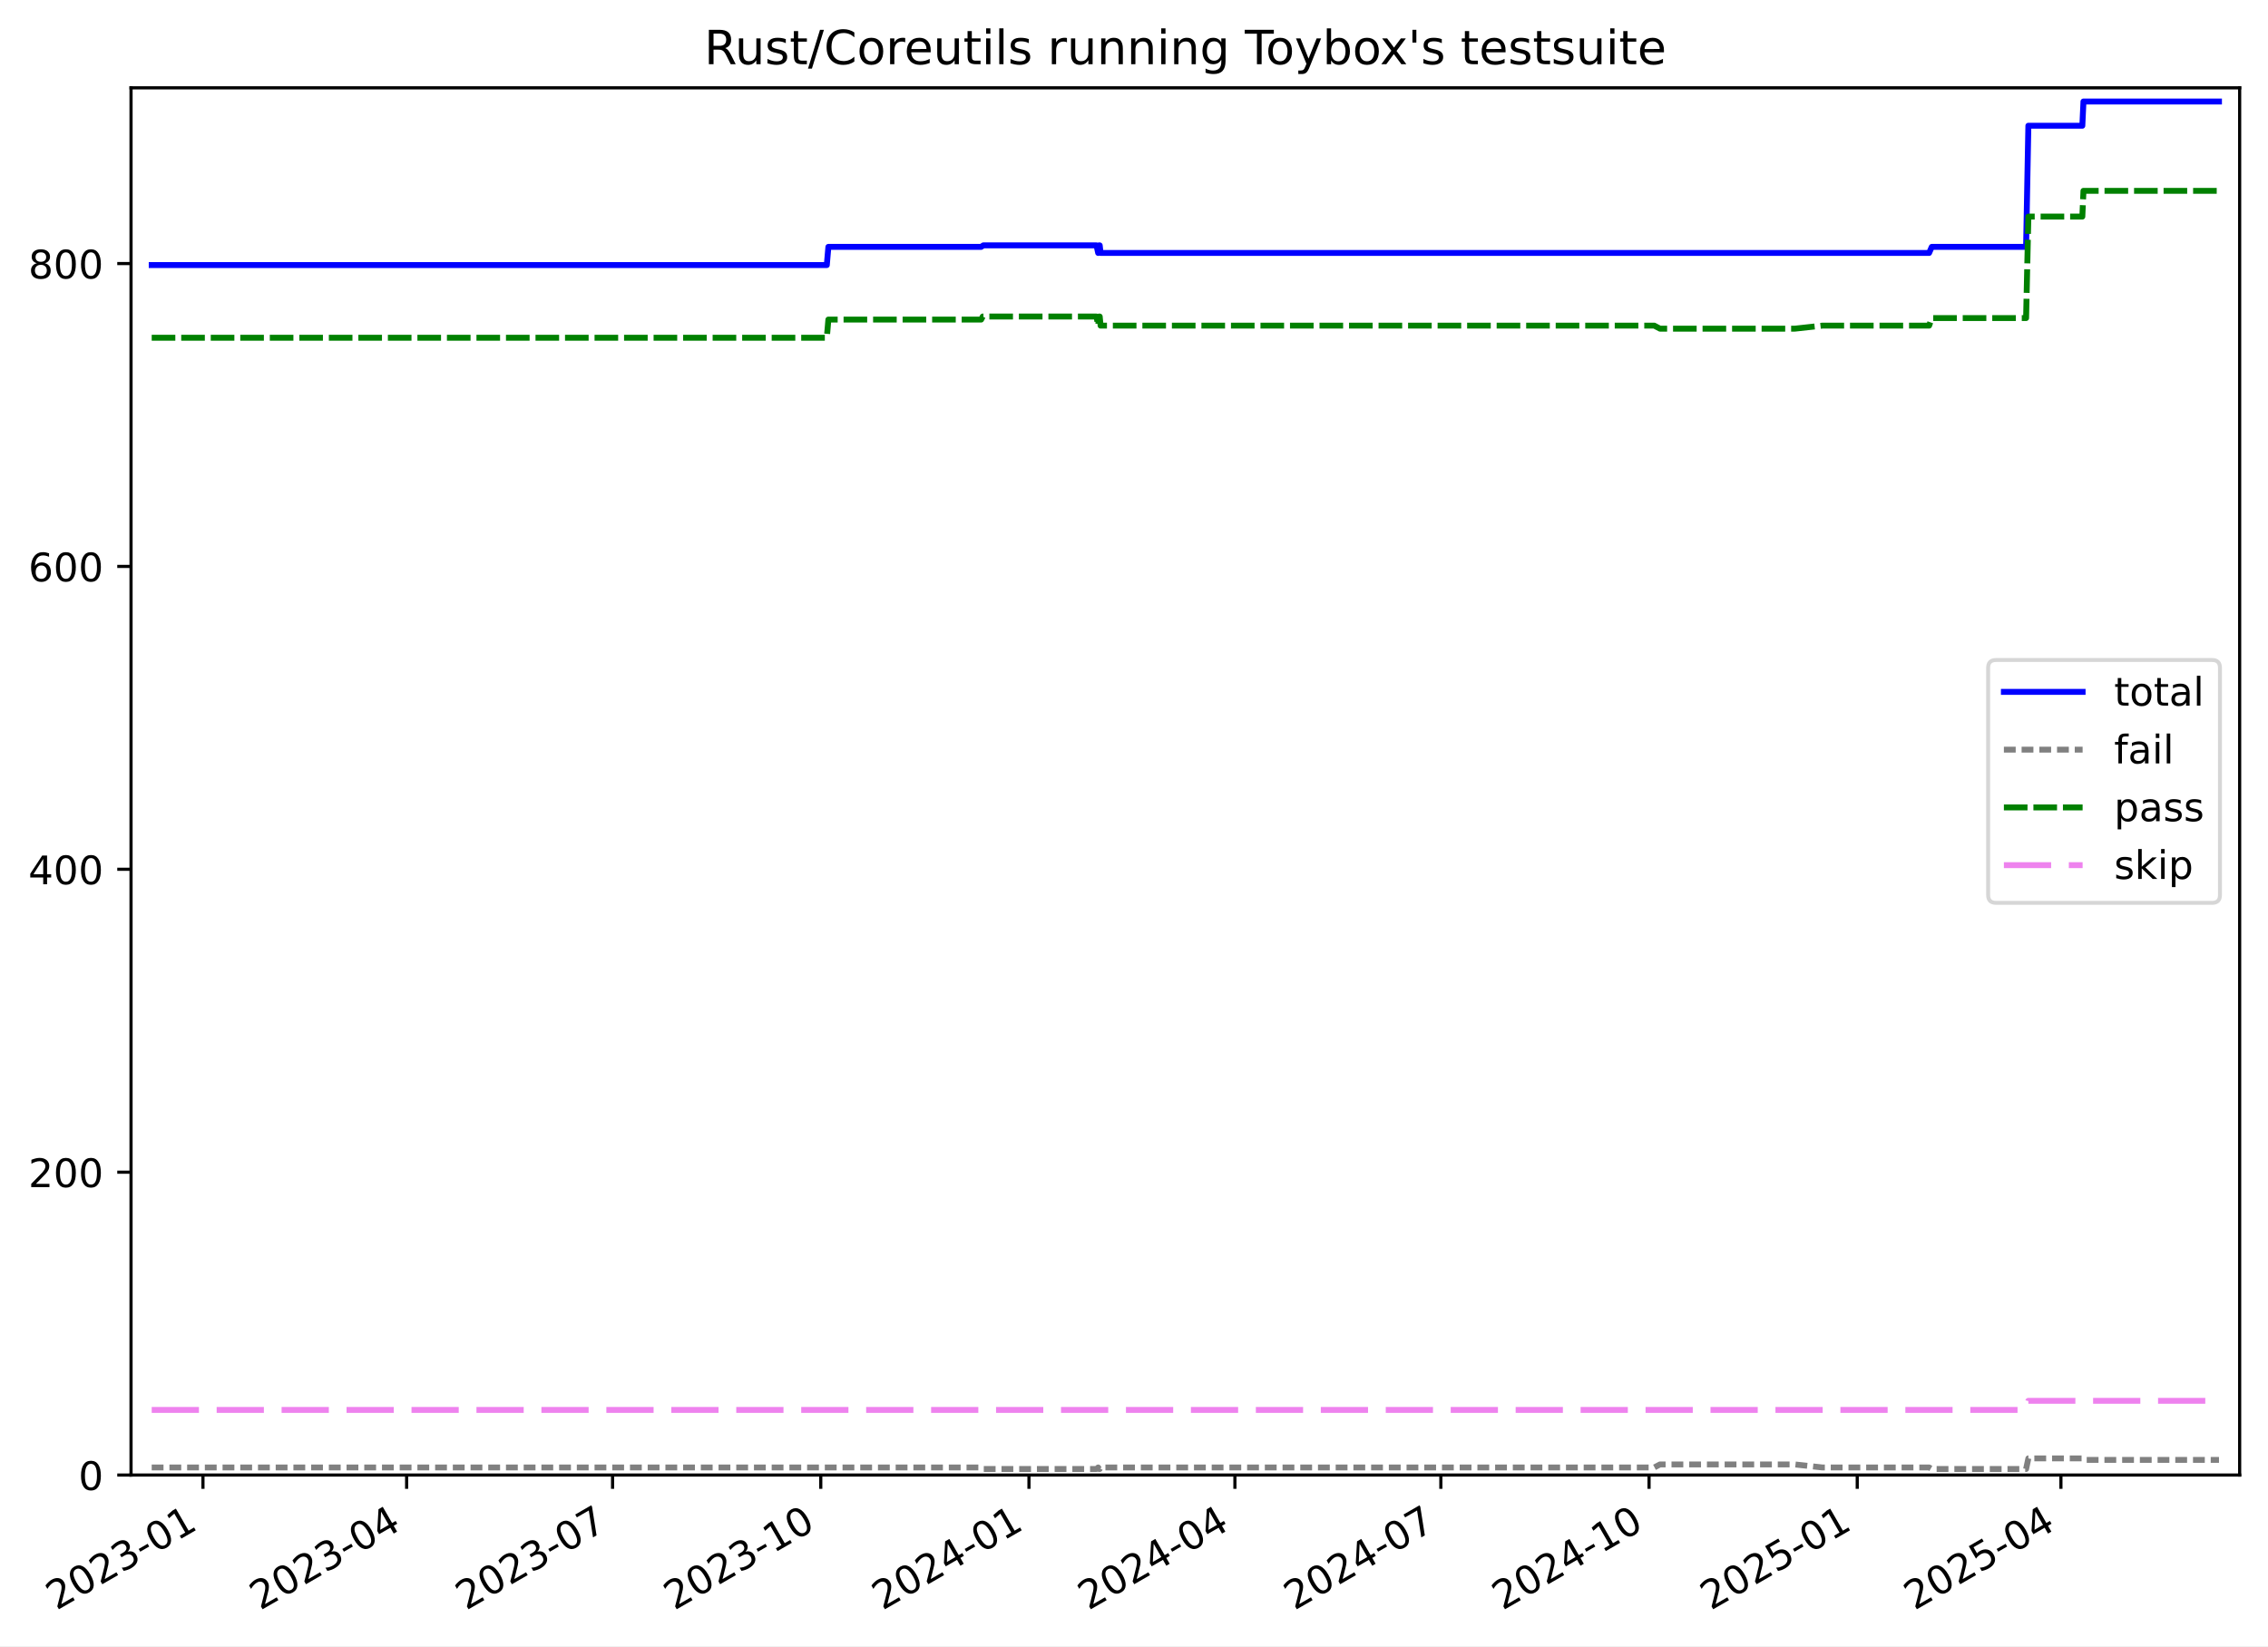
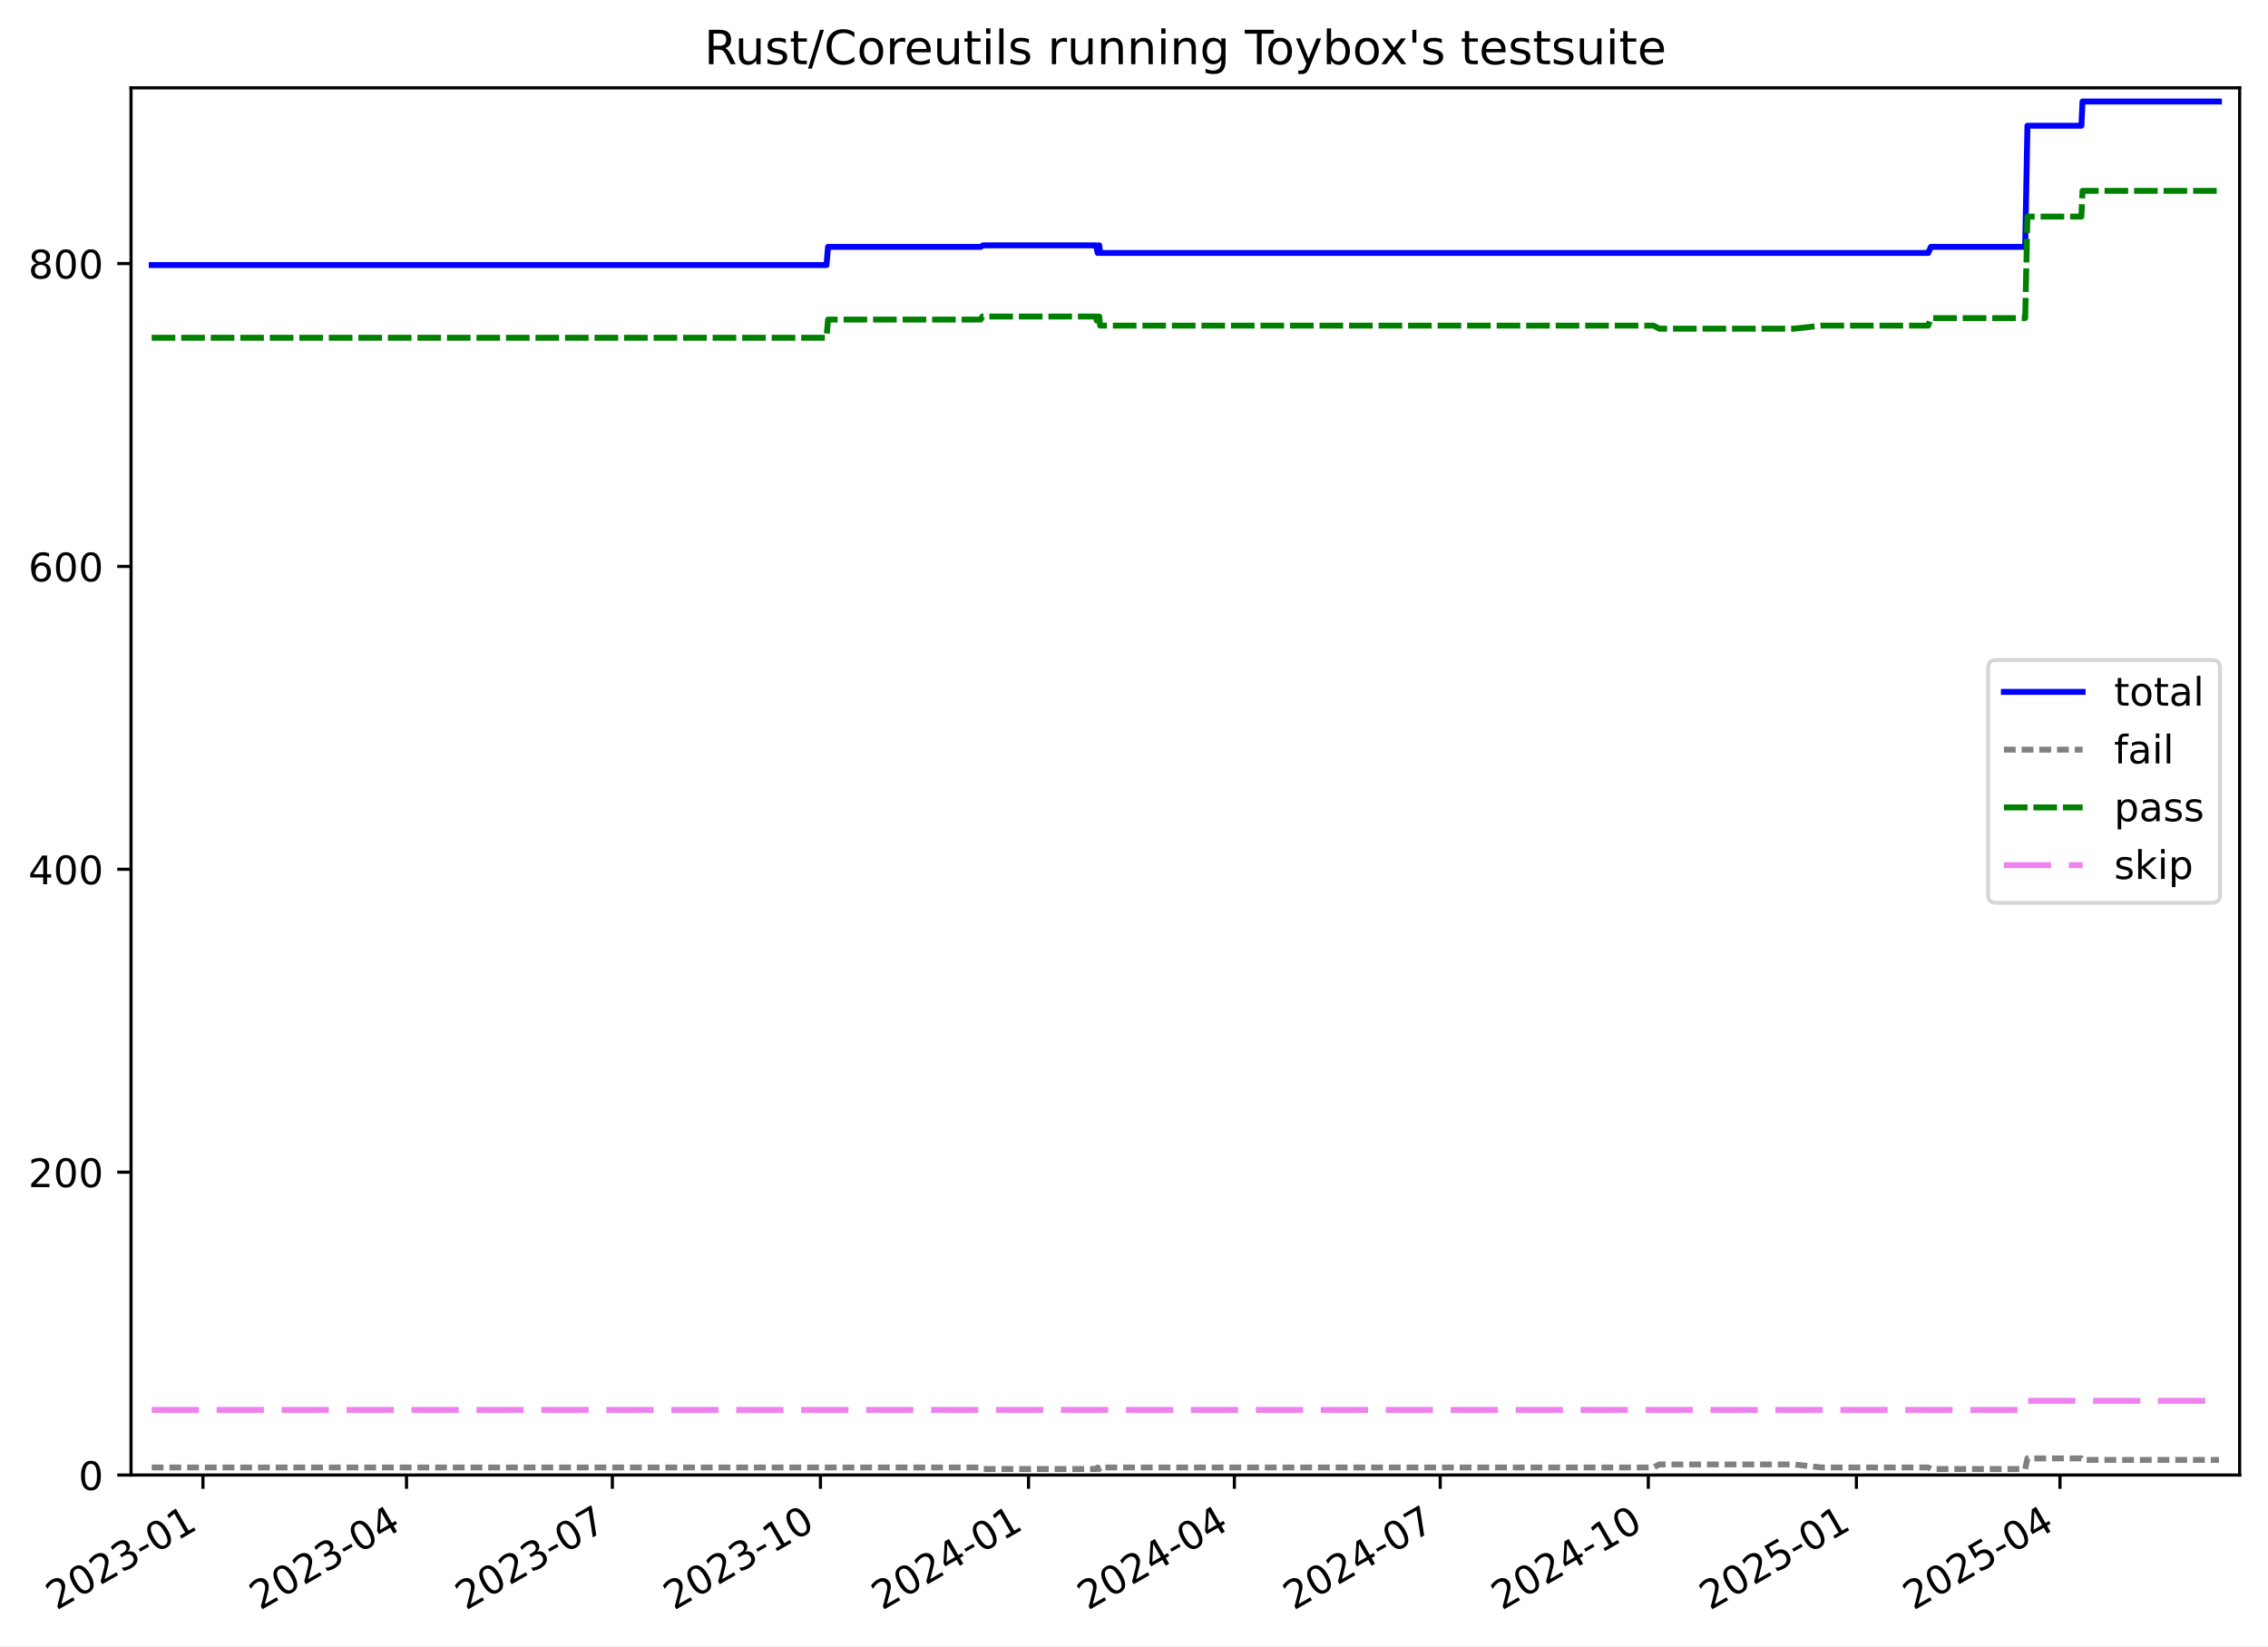
<svg xmlns="http://www.w3.org/2000/svg" xmlns:xlink="http://www.w3.org/1999/xlink" width="576.168pt" height="418.303pt" viewBox="0 0 576.168 418.303" version="1.1">
  <defs>
    <style type="text/css">*{stroke-linejoin: round; stroke-linecap: butt}</style>
  </defs>
  <g id="figure_1">
    <g id="patch_1">
      <path d="M -0 418.303  L 576.168 418.303  L 576.168 0  L -0 0  z " style="fill: #ffffff" />
    </g>
    <g id="axes_1">
      <g id="patch_2">
        <path d="M 33.288 374.83  L 568.967 374.83  L 568.967 22.318  L 33.288 22.318  z " style="fill: #ffffff" />
      </g>
      <g id="matplotlib.axis_1">
        <g id="xtick_1">
          <g id="line2d_1">
            <defs>
-               <path id="m542bfe2c97" d="M 0 0  L 0 3.5  " style="stroke: #000000; stroke-width: 0.8" />
-             </defs>
-             <g>
-               <use xlink:href="#m542bfe2c97" x="51.559" y="374.83" style="stroke: #000000; stroke-width: 0.8" />
+               <path id="me3dc4b1749" d="M 0 0  L 0 3.5  " style="stroke: #000000; stroke-width: 0.8" />
+             </defs>
+             <g>
+               <use xlink:href="#me3dc4b1749" x="51.553" y="374.83" style="stroke: #000000; stroke-width: 0.8" />
            </g>
          </g>
          <g id="text_1">
-             <g transform="translate(14.33413 409.302) rotate(-30) scale(0.1 -0.1)">
+             <g transform="translate(14.32775 409.302) rotate(-30) scale(0.1 -0.1)">
              <defs>
                <path id="DejaVuSans-32" d="M 1228 531  L 3431 531  L 3431 0  L 469 0  L 469 531  Q 828 903 1448 1529  Q 2069 2156 2228 2338  Q 2531 2678 2651 2914  Q 2772 3150 2772 3378  Q 2772 3750 2511 3984  Q 2250 4219 1831 4219  Q 1534 4219 1204 4116  Q 875 4013 500 3803  L 500 4441  Q 881 4594 1212 4672  Q 1544 4750 1819 4750  Q 2544 4750 2975 4387  Q 3406 4025 3406 3419  Q 3406 3131 3298 2873  Q 3191 2616 2906 2266  Q 2828 2175 2409 1742  Q 1991 1309 1228 531  z " transform="scale(0.015625)" />
                <path id="DejaVuSans-30" d="M 2034 4250  Q 1547 4250 1301 3770  Q 1056 3291 1056 2328  Q 1056 1369 1301 889  Q 1547 409 2034 409  Q 2525 409 2770 889  Q 3016 1369 3016 2328  Q 3016 3291 2770 3770  Q 2525 4250 2034 4250  z M 2034 4750  Q 2819 4750 3233 4129  Q 3647 3509 3647 2328  Q 3647 1150 3233 529  Q 2819 -91 2034 -91  Q 1250 -91 836 529  Q 422 1150 422 2328  Q 422 3509 836 4129  Q 1250 4750 2034 4750  z " transform="scale(0.015625)" />
                <path id="DejaVuSans-33" d="M 2597 2516  Q 3050 2419 3304 2112  Q 3559 1806 3559 1356  Q 3559 666 3084 287  Q 2609 -91 1734 -91  Q 1441 -91 1130 -33  Q 819 25 488 141  L 488 750  Q 750 597 1062 519  Q 1375 441 1716 441  Q 2309 441 2620 675  Q 2931 909 2931 1356  Q 2931 1769 2642 2001  Q 2353 2234 1838 2234  L 1294 2234  L 1294 2753  L 1863 2753  Q 2328 2753 2575 2939  Q 2822 3125 2822 3475  Q 2822 3834 2567 4026  Q 2313 4219 1838 4219  Q 1578 4219 1281 4162  Q 984 4106 628 3988  L 628 4550  Q 988 4650 1302 4700  Q 1616 4750 1894 4750  Q 2613 4750 3031 4423  Q 3450 4097 3450 3541  Q 3450 3153 3228 2886  Q 3006 2619 2597 2516  z " transform="scale(0.015625)" />
                <path id="DejaVuSans-2d" d="M 313 2009  L 1997 2009  L 1997 1497  L 313 1497  L 313 2009  z " transform="scale(0.015625)" />
                <path id="DejaVuSans-31" d="M 794 531  L 1825 531  L 1825 4091  L 703 3866  L 703 4441  L 1819 4666  L 2450 4666  L 2450 531  L 3481 531  L 3481 0  L 794 0  L 794 531  z " transform="scale(0.015625)" />
              </defs>
              <use xlink:href="#DejaVuSans-32" />
              <use xlink:href="#DejaVuSans-30" x="63.623" />
              <use xlink:href="#DejaVuSans-32" x="127.246" />
              <use xlink:href="#DejaVuSans-33" x="190.869" />
              <use xlink:href="#DejaVuSans-2d" x="254.492" />
              <use xlink:href="#DejaVuSans-30" x="290.576" />
              <use xlink:href="#DejaVuSans-31" x="354.199" />
            </g>
          </g>
        </g>
        <g id="xtick_2">
          <g id="line2d_2">
            <g>
-               <use xlink:href="#m542bfe2c97" x="103.301" y="374.83" style="stroke: #000000; stroke-width: 0.8" />
+               <use xlink:href="#me3dc4b1749" x="103.269" y="374.83" style="stroke: #000000; stroke-width: 0.8" />
            </g>
          </g>
          <g id="text_2">
-             <g transform="translate(66.07606 409.302) rotate(-30) scale(0.1 -0.1)">
+             <g transform="translate(66.04432 409.302) rotate(-30) scale(0.1 -0.1)">
              <defs>
                <path id="DejaVuSans-34" d="M 2419 4116  L 825 1625  L 2419 1625  L 2419 4116  z M 2253 4666  L 3047 4666  L 3047 1625  L 3713 1625  L 3713 1100  L 3047 1100  L 3047 0  L 2419 0  L 2419 1100  L 313 1100  L 313 1709  L 2253 4666  z " transform="scale(0.015625)" />
              </defs>
              <use xlink:href="#DejaVuSans-32" />
              <use xlink:href="#DejaVuSans-30" x="63.623" />
              <use xlink:href="#DejaVuSans-32" x="127.246" />
              <use xlink:href="#DejaVuSans-33" x="190.869" />
              <use xlink:href="#DejaVuSans-2d" x="254.492" />
              <use xlink:href="#DejaVuSans-30" x="290.576" />
              <use xlink:href="#DejaVuSans-34" x="354.199" />
            </g>
          </g>
        </g>
        <g id="xtick_3">
          <g id="line2d_3">
            <g>
-               <use xlink:href="#m542bfe2c97" x="155.618" y="374.83" style="stroke: #000000; stroke-width: 0.8" />
+               <use xlink:href="#me3dc4b1749" x="155.56" y="374.83" style="stroke: #000000; stroke-width: 0.8" />
            </g>
          </g>
          <g id="text_3">
-             <g transform="translate(118.3929 409.302) rotate(-30) scale(0.1 -0.1)">
+             <g transform="translate(118.3355 409.302) rotate(-30) scale(0.1 -0.1)">
              <defs>
                <path id="DejaVuSans-37" d="M 525 4666  L 3525 4666  L 3525 4397  L 1831 0  L 1172 0  L 2766 4134  L 525 4134  L 525 4666  z " transform="scale(0.015625)" />
              </defs>
              <use xlink:href="#DejaVuSans-32" />
              <use xlink:href="#DejaVuSans-30" x="63.623" />
              <use xlink:href="#DejaVuSans-32" x="127.246" />
              <use xlink:href="#DejaVuSans-33" x="190.869" />
              <use xlink:href="#DejaVuSans-2d" x="254.492" />
              <use xlink:href="#DejaVuSans-30" x="290.576" />
              <use xlink:href="#DejaVuSans-37" x="354.199" />
            </g>
          </g>
        </g>
        <g id="xtick_4">
          <g id="line2d_4">
            <g>
-               <use xlink:href="#m542bfe2c97" x="208.509" y="374.83" style="stroke: #000000; stroke-width: 0.8" />
+               <use xlink:href="#me3dc4b1749" x="208.426" y="374.83" style="stroke: #000000; stroke-width: 0.8" />
            </g>
          </g>
          <g id="text_4">
-             <g transform="translate(171.2847 409.302) rotate(-30) scale(0.1 -0.1)">
+             <g transform="translate(171.2013 409.302) rotate(-30) scale(0.1 -0.1)">
              <use xlink:href="#DejaVuSans-32" />
              <use xlink:href="#DejaVuSans-30" x="63.623" />
              <use xlink:href="#DejaVuSans-32" x="127.246" />
              <use xlink:href="#DejaVuSans-33" x="190.869" />
              <use xlink:href="#DejaVuSans-2d" x="254.492" />
              <use xlink:href="#DejaVuSans-31" x="290.576" />
              <use xlink:href="#DejaVuSans-30" x="354.199" />
            </g>
          </g>
        </g>
        <g id="xtick_5">
          <g id="line2d_5">
            <g>
-               <use xlink:href="#m542bfe2c97" x="261.401" y="374.83" style="stroke: #000000; stroke-width: 0.8" />
+               <use xlink:href="#me3dc4b1749" x="261.292" y="374.83" style="stroke: #000000; stroke-width: 0.8" />
            </g>
          </g>
          <g id="text_5">
-             <g transform="translate(224.1764 409.302) rotate(-30) scale(0.1 -0.1)">
+             <g transform="translate(224.0672 409.302) rotate(-30) scale(0.1 -0.1)">
              <use xlink:href="#DejaVuSans-32" />
              <use xlink:href="#DejaVuSans-30" x="63.623" />
              <use xlink:href="#DejaVuSans-32" x="127.246" />
              <use xlink:href="#DejaVuSans-34" x="190.869" />
              <use xlink:href="#DejaVuSans-2d" x="254.492" />
              <use xlink:href="#DejaVuSans-30" x="290.576" />
              <use xlink:href="#DejaVuSans-31" x="354.199" />
            </g>
          </g>
        </g>
        <g id="xtick_6">
          <g id="line2d_6">
            <g>
-               <use xlink:href="#m542bfe2c97" x="313.718" y="374.83" style="stroke: #000000; stroke-width: 0.8" />
+               <use xlink:href="#me3dc4b1749" x="313.583" y="374.83" style="stroke: #000000; stroke-width: 0.8" />
            </g>
          </g>
          <g id="text_6">
-             <g transform="translate(276.4932 409.302) rotate(-30) scale(0.1 -0.1)">
+             <g transform="translate(276.3584 409.302) rotate(-30) scale(0.1 -0.1)">
              <use xlink:href="#DejaVuSans-32" />
              <use xlink:href="#DejaVuSans-30" x="63.623" />
              <use xlink:href="#DejaVuSans-32" x="127.246" />
              <use xlink:href="#DejaVuSans-34" x="190.869" />
              <use xlink:href="#DejaVuSans-2d" x="254.492" />
              <use xlink:href="#DejaVuSans-30" x="290.576" />
              <use xlink:href="#DejaVuSans-34" x="354.199" />
            </g>
          </g>
        </g>
        <g id="xtick_7">
          <g id="line2d_7">
            <g>
-               <use xlink:href="#m542bfe2c97" x="366.035" y="374.83" style="stroke: #000000; stroke-width: 0.8" />
+               <use xlink:href="#me3dc4b1749" x="365.874" y="374.83" style="stroke: #000000; stroke-width: 0.8" />
            </g>
          </g>
          <g id="text_7">
-             <g transform="translate(328.8101 409.302) rotate(-30) scale(0.1 -0.1)">
+             <g transform="translate(328.6496 409.302) rotate(-30) scale(0.1 -0.1)">
              <use xlink:href="#DejaVuSans-32" />
              <use xlink:href="#DejaVuSans-30" x="63.623" />
              <use xlink:href="#DejaVuSans-32" x="127.246" />
              <use xlink:href="#DejaVuSans-34" x="190.869" />
              <use xlink:href="#DejaVuSans-2d" x="254.492" />
              <use xlink:href="#DejaVuSans-30" x="290.576" />
              <use xlink:href="#DejaVuSans-37" x="354.199" />
            </g>
          </g>
        </g>
        <g id="xtick_8">
          <g id="line2d_8">
            <g>
-               <use xlink:href="#m542bfe2c97" x="418.927" y="374.83" style="stroke: #000000; stroke-width: 0.8" />
+               <use xlink:href="#me3dc4b1749" x="418.74" y="374.83" style="stroke: #000000; stroke-width: 0.8" />
            </g>
          </g>
          <g id="text_8">
-             <g transform="translate(381.7018 409.302) rotate(-30) scale(0.1 -0.1)">
+             <g transform="translate(381.5154 409.302) rotate(-30) scale(0.1 -0.1)">
              <use xlink:href="#DejaVuSans-32" />
              <use xlink:href="#DejaVuSans-30" x="63.623" />
              <use xlink:href="#DejaVuSans-32" x="127.246" />
              <use xlink:href="#DejaVuSans-34" x="190.869" />
              <use xlink:href="#DejaVuSans-2d" x="254.492" />
              <use xlink:href="#DejaVuSans-31" x="290.576" />
              <use xlink:href="#DejaVuSans-30" x="354.199" />
            </g>
          </g>
        </g>
        <g id="xtick_9">
          <g id="line2d_9">
            <g>
-               <use xlink:href="#m542bfe2c97" x="471.818" y="374.83" style="stroke: #000000; stroke-width: 0.8" />
+               <use xlink:href="#me3dc4b1749" x="471.606" y="374.83" style="stroke: #000000; stroke-width: 0.8" />
            </g>
          </g>
          <g id="text_9">
-             <g transform="translate(434.5936 409.302) rotate(-30) scale(0.1 -0.1)">
+             <g transform="translate(434.3812 409.302) rotate(-30) scale(0.1 -0.1)">
              <defs>
                <path id="DejaVuSans-35" d="M 691 4666  L 3169 4666  L 3169 4134  L 1269 4134  L 1269 2991  Q 1406 3038 1543 3061  Q 1681 3084 1819 3084  Q 2600 3084 3056 2656  Q 3513 2228 3513 1497  Q 3513 744 3044 326  Q 2575 -91 1722 -91  Q 1428 -91 1123 -41  Q 819 9 494 109  L 494 744  Q 775 591 1075 516  Q 1375 441 1709 441  Q 2250 441 2565 725  Q 2881 1009 2881 1497  Q 2881 1984 2565 2268  Q 2250 2553 1709 2553  Q 1456 2553 1204 2497  Q 953 2441 691 2322  L 691 4666  z " transform="scale(0.015625)" />
              </defs>
              <use xlink:href="#DejaVuSans-32" />
              <use xlink:href="#DejaVuSans-30" x="63.623" />
              <use xlink:href="#DejaVuSans-32" x="127.246" />
              <use xlink:href="#DejaVuSans-35" x="190.869" />
              <use xlink:href="#DejaVuSans-2d" x="254.492" />
              <use xlink:href="#DejaVuSans-30" x="290.576" />
              <use xlink:href="#DejaVuSans-31" x="354.199" />
            </g>
          </g>
        </g>
        <g id="xtick_10">
          <g id="line2d_10">
            <g>
-               <use xlink:href="#m542bfe2c97" x="523.56" y="374.83" style="stroke: #000000; stroke-width: 0.8" />
+               <use xlink:href="#me3dc4b1749" x="523.323" y="374.83" style="stroke: #000000; stroke-width: 0.8" />
            </g>
          </g>
          <g id="text_10">
-             <g transform="translate(486.3355 409.302) rotate(-30) scale(0.1 -0.1)">
+             <g transform="translate(486.0978 409.302) rotate(-30) scale(0.1 -0.1)">
              <use xlink:href="#DejaVuSans-32" />
              <use xlink:href="#DejaVuSans-30" x="63.623" />
              <use xlink:href="#DejaVuSans-32" x="127.246" />
              <use xlink:href="#DejaVuSans-35" x="190.869" />
              <use xlink:href="#DejaVuSans-2d" x="254.492" />
              <use xlink:href="#DejaVuSans-30" x="290.576" />
              <use xlink:href="#DejaVuSans-34" x="354.199" />
            </g>
          </g>
        </g>
      </g>
      <g id="matplotlib.axis_2">
        <g id="ytick_1">
          <g id="line2d_11">
            <defs>
-               <path id="m43237676b8" d="M 0 0  L -3.5 0  " style="stroke: #000000; stroke-width: 0.8" />
-             </defs>
-             <g>
-               <use xlink:href="#m43237676b8" x="33.288" y="374.83" style="stroke: #000000; stroke-width: 0.8" />
+               <path id="md82e39584a" d="M 0 0  L -3.5 0  " style="stroke: #000000; stroke-width: 0.8" />
+             </defs>
+             <g>
+               <use xlink:href="#md82e39584a" x="33.288" y="374.83" style="stroke: #000000; stroke-width: 0.8" />
            </g>
          </g>
          <g id="text_11">
            <g transform="translate(19.925 378.6293) scale(0.1 -0.1)">
              <use xlink:href="#DejaVuSans-30" />
            </g>
          </g>
        </g>
        <g id="ytick_2">
          <g id="line2d_12">
            <g>
-               <use xlink:href="#m43237676b8" x="33.288" y="297.865" style="stroke: #000000; stroke-width: 0.8" />
+               <use xlink:href="#md82e39584a" x="33.288" y="297.865" style="stroke: #000000; stroke-width: 0.8" />
            </g>
          </g>
          <g id="text_12">
            <g transform="translate(7.2 301.6642) scale(0.1 -0.1)">
              <use xlink:href="#DejaVuSans-32" />
              <use xlink:href="#DejaVuSans-30" x="63.623" />
              <use xlink:href="#DejaVuSans-30" x="127.246" />
            </g>
          </g>
        </g>
        <g id="ytick_3">
          <g id="line2d_13">
            <g>
-               <use xlink:href="#m43237676b8" x="33.288" y="220.9" style="stroke: #000000; stroke-width: 0.8" />
+               <use xlink:href="#md82e39584a" x="33.288" y="220.9" style="stroke: #000000; stroke-width: 0.8" />
            </g>
          </g>
          <g id="text_13">
            <g transform="translate(7.2 224.699) scale(0.1 -0.1)">
              <use xlink:href="#DejaVuSans-34" />
              <use xlink:href="#DejaVuSans-30" x="63.623" />
              <use xlink:href="#DejaVuSans-30" x="127.246" />
            </g>
          </g>
        </g>
        <g id="ytick_4">
          <g id="line2d_14">
            <g>
-               <use xlink:href="#m43237676b8" x="33.288" y="143.935" style="stroke: #000000; stroke-width: 0.8" />
+               <use xlink:href="#md82e39584a" x="33.288" y="143.935" style="stroke: #000000; stroke-width: 0.8" />
            </g>
          </g>
          <g id="text_14">
            <g transform="translate(7.2 147.7338) scale(0.1 -0.1)">
              <defs>
                <path id="DejaVuSans-36" d="M 2113 2584  Q 1688 2584 1439 2293  Q 1191 2003 1191 1497  Q 1191 994 1439 701  Q 1688 409 2113 409  Q 2538 409 2786 701  Q 3034 994 3034 1497  Q 3034 2003 2786 2293  Q 2538 2584 2113 2584  z M 3366 4563  L 3366 3988  Q 3128 4100 2886 4159  Q 2644 4219 2406 4219  Q 1781 4219 1451 3797  Q 1122 3375 1075 2522  Q 1259 2794 1537 2939  Q 1816 3084 2150 3084  Q 2853 3084 3261 2657  Q 3669 2231 3669 1497  Q 3669 778 3244 343  Q 2819 -91 2113 -91  Q 1303 -91 875 529  Q 447 1150 447 2328  Q 447 3434 972 4092  Q 1497 4750 2381 4750  Q 2619 4750 2861 4703  Q 3103 4656 3366 4563  z " transform="scale(0.015625)" />
              </defs>
              <use xlink:href="#DejaVuSans-36" />
              <use xlink:href="#DejaVuSans-30" x="63.623" />
              <use xlink:href="#DejaVuSans-30" x="127.246" />
            </g>
          </g>
        </g>
        <g id="ytick_5">
          <g id="line2d_15">
            <g>
-               <use xlink:href="#m43237676b8" x="33.288" y="66.969" style="stroke: #000000; stroke-width: 0.8" />
+               <use xlink:href="#md82e39584a" x="33.288" y="66.969" style="stroke: #000000; stroke-width: 0.8" />
            </g>
          </g>
          <g id="text_15">
            <g transform="translate(7.2 70.76868) scale(0.1 -0.1)">
              <defs>
                <path id="DejaVuSans-38" d="M 2034 2216  Q 1584 2216 1326 1975  Q 1069 1734 1069 1313  Q 1069 891 1326 650  Q 1584 409 2034 409  Q 2484 409 2743 651  Q 3003 894 3003 1313  Q 3003 1734 2745 1975  Q 2488 2216 2034 2216  z M 1403 2484  Q 997 2584 770 2862  Q 544 3141 544 3541  Q 544 4100 942 4425  Q 1341 4750 2034 4750  Q 2731 4750 3128 4425  Q 3525 4100 3525 3541  Q 3525 3141 3298 2862  Q 3072 2584 2669 2484  Q 3125 2378 3379 2068  Q 3634 1759 3634 1313  Q 3634 634 3220 271  Q 2806 -91 2034 -91  Q 1263 -91 848 271  Q 434 634 434 1313  Q 434 1759 690 2068  Q 947 2378 1403 2484  z M 1172 3481  Q 1172 3119 1398 2916  Q 1625 2713 2034 2713  Q 2441 2713 2670 2916  Q 2900 3119 2900 3481  Q 2900 3844 2670 4047  Q 2441 4250 2034 4250  Q 1625 4250 1398 4047  Q 1172 3844 1172 3481  z " transform="scale(0.015625)" />
              </defs>
              <use xlink:href="#DejaVuSans-38" />
              <use xlink:href="#DejaVuSans-30" x="63.623" />
              <use xlink:href="#DejaVuSans-30" x="127.246" />
            </g>
          </g>
        </g>
      </g>
      <g id="line2d_16">
-         <path d="M 38.539 67.354  L 210.046 67.354  L 210.443 62.736  L 249.249 62.736  L 249.813 62.352  L 278.553 62.352  L 278.978 64.276  L 279.195 62.352  L 279.374 62.352  L 279.594 64.276  L 490.076 64.276  L 490.751 62.736  L 514.714 62.736  L 515.29 31.95  L 529.001 31.95  L 529.288 25.793  L 563.716 25.793  L 563.716 25.793  " clip-path="url(#p7e3fea769f)" style="fill: none; stroke: #0000ff; stroke-width: 1.5; stroke-linecap: square" />
+         <path d="M 38.539 67.354  L 209.962 67.354  L 210.358 62.736  L 249.146 62.736  L 249.71 62.352  L 278.435 62.352  L 278.86 64.276  L 279.077 62.352  L 279.256 62.352  L 279.476 64.276  L 489.854 64.276  L 490.529 62.736  L 514.48 62.736  L 515.057 31.95  L 528.76 31.95  L 529.047 25.793  L 563.716 25.793  L 563.716 25.793  " clip-path="url(#p7361078e40)" style="fill: none; stroke: #0000ff; stroke-width: 1.5; stroke-linecap: square" />
      </g>
      <g id="line2d_17">
-         <path d="M 38.539 372.906  L 249.249 372.906  L 249.813 373.291  L 278.553 373.291  L 278.978 372.906  L 279.195 373.291  L 279.374 373.291  L 279.594 372.906  L 420.25 372.906  L 421.705 372.136  L 455.977 372.136  L 462.973 372.906  L 490.076 372.906  L 490.751 373.291  L 514.714 373.291  L 515.29 370.597  L 529.001 370.597  L 529.288 370.982  L 563.716 370.982  L 563.716 370.982  " clip-path="url(#p7e3fea769f)" style="fill: none; stroke-dasharray: 3,1.5; stroke-dashoffset: 0; stroke: #808080; stroke-width: 1.5" />
+         <path d="M 38.539 372.906  L 249.146 372.906  L 249.71 373.291  L 278.435 373.291  L 278.86 372.906  L 279.077 373.291  L 279.256 373.291  L 279.476 372.906  L 420.063 372.906  L 421.518 372.136  L 455.773 372.136  L 462.765 372.906  L 489.854 372.906  L 490.529 373.291  L 514.48 373.291  L 515.057 370.597  L 528.76 370.597  L 529.047 370.982  L 563.716 370.982  L 563.716 370.982  " clip-path="url(#p7361078e40)" style="fill: none; stroke-dasharray: 3,1.5; stroke-dashoffset: 0; stroke: #808080; stroke-width: 1.5" />
      </g>
      <g id="line2d_18">
-         <path d="M 38.539 85.826  L 210.046 85.826  L 210.443 81.208  L 249.249 81.208  L 249.657 80.438  L 278.553 80.438  L 278.978 82.747  L 279.195 80.438  L 279.374 80.438  L 279.594 82.747  L 420.25 82.747  L 421.705 83.517  L 455.977 83.517  L 462.973 82.747  L 490.076 82.747  L 490.751 80.823  L 514.714 80.823  L 515.29 55.04  L 529.001 55.04  L 529.288 48.498  L 563.716 48.498  L 563.716 48.498  " clip-path="url(#p7e3fea769f)" style="fill: none; stroke-dasharray: 6,1.5; stroke-dashoffset: 0; stroke: #008000; stroke-width: 1.5" />
+         <path d="M 38.539 85.826  L 209.962 85.826  L 210.358 81.208  L 249.146 81.208  L 249.554 80.438  L 278.435 80.438  L 278.86 82.747  L 279.077 80.438  L 279.256 80.438  L 279.476 82.747  L 420.063 82.747  L 421.518 83.517  L 455.773 83.517  L 462.765 82.747  L 489.854 82.747  L 490.529 80.823  L 514.48 80.823  L 515.057 55.04  L 528.76 55.04  L 529.047 48.498  L 563.716 48.498  L 563.716 48.498  " clip-path="url(#p7361078e40)" style="fill: none; stroke-dasharray: 6,1.5; stroke-dashoffset: 0; stroke: #008000; stroke-width: 1.5" />
      </g>
      <g id="line2d_19">
-         <path d="M 38.539 358.283  L 514.714 358.283  L 515.29 355.974  L 563.716 355.974  L 563.716 355.974  " clip-path="url(#p7e3fea769f)" style="fill: none; stroke-dasharray: 12,4.5; stroke-dashoffset: 0; stroke: #ee82ee; stroke-width: 1.5" />
+         <path d="M 38.539 358.283  L 514.48 358.283  L 515.057 355.974  L 563.716 355.974  L 563.716 355.974  " clip-path="url(#p7361078e40)" style="fill: none; stroke-dasharray: 12,4.5; stroke-dashoffset: 0; stroke: #ee82ee; stroke-width: 1.5" />
      </g>
      <g id="patch_3">
        <path d="M 33.288 374.83  L 33.288 22.318  " style="fill: none; stroke: #000000; stroke-width: 0.8; stroke-linejoin: miter; stroke-linecap: square" />
      </g>
      <g id="patch_4">
        <path d="M 568.967 374.83  L 568.967 22.318  " style="fill: none; stroke: #000000; stroke-width: 0.8; stroke-linejoin: miter; stroke-linecap: square" />
      </g>
      <g id="patch_5">
        <path d="M 33.288 374.83  L 568.967 374.83  " style="fill: none; stroke: #000000; stroke-width: 0.8; stroke-linejoin: miter; stroke-linecap: square" />
      </g>
      <g id="patch_6">
        <path d="M 33.288 22.318  L 568.967 22.318  " style="fill: none; stroke: #000000; stroke-width: 0.8; stroke-linejoin: miter; stroke-linecap: square" />
      </g>
      <g id="text_16">
        <g transform="translate(178.9084 16.31812) scale(0.12 -0.12)">
          <defs>
            <path id="DejaVuSans-52" d="M 2841 2188  Q 3044 2119 3236 1894  Q 3428 1669 3622 1275  L 4263 0  L 3584 0  L 2988 1197  Q 2756 1666 2539 1819  Q 2322 1972 1947 1972  L 1259 1972  L 1259 0  L 628 0  L 628 4666  L 2053 4666  Q 2853 4666 3247 4331  Q 3641 3997 3641 3322  Q 3641 2881 3436 2590  Q 3231 2300 2841 2188  z M 1259 4147  L 1259 2491  L 2053 2491  Q 2509 2491 2742 2702  Q 2975 2913 2975 3322  Q 2975 3731 2742 3939  Q 2509 4147 2053 4147  L 1259 4147  z " transform="scale(0.015625)" />
            <path id="DejaVuSans-75" d="M 544 1381  L 544 3500  L 1119 3500  L 1119 1403  Q 1119 906 1312 657  Q 1506 409 1894 409  Q 2359 409 2629 706  Q 2900 1003 2900 1516  L 2900 3500  L 3475 3500  L 3475 0  L 2900 0  L 2900 538  Q 2691 219 2414 64  Q 2138 -91 1772 -91  Q 1169 -91 856 284  Q 544 659 544 1381  z M 1991 3584  L 1991 3584  z " transform="scale(0.015625)" />
            <path id="DejaVuSans-73" d="M 2834 3397  L 2834 2853  Q 2591 2978 2328 3040  Q 2066 3103 1784 3103  Q 1356 3103 1142 2972  Q 928 2841 928 2578  Q 928 2378 1081 2264  Q 1234 2150 1697 2047  L 1894 2003  Q 2506 1872 2764 1633  Q 3022 1394 3022 966  Q 3022 478 2636 193  Q 2250 -91 1575 -91  Q 1294 -91 989 -36  Q 684 19 347 128  L 347 722  Q 666 556 975 473  Q 1284 391 1588 391  Q 1994 391 2212 530  Q 2431 669 2431 922  Q 2431 1156 2273 1281  Q 2116 1406 1581 1522  L 1381 1569  Q 847 1681 609 1914  Q 372 2147 372 2553  Q 372 3047 722 3315  Q 1072 3584 1716 3584  Q 2034 3584 2315 3537  Q 2597 3491 2834 3397  z " transform="scale(0.015625)" />
            <path id="DejaVuSans-74" d="M 1172 4494  L 1172 3500  L 2356 3500  L 2356 3053  L 1172 3053  L 1172 1153  Q 1172 725 1289 603  Q 1406 481 1766 481  L 2356 481  L 2356 0  L 1766 0  Q 1100 0 847 248  Q 594 497 594 1153  L 594 3053  L 172 3053  L 172 3500  L 594 3500  L 594 4494  L 1172 4494  z " transform="scale(0.015625)" />
            <path id="DejaVuSans-2f" d="M 1625 4666  L 2156 4666  L 531 -594  L 0 -594  L 1625 4666  z " transform="scale(0.015625)" />
            <path id="DejaVuSans-43" d="M 4122 4306  L 4122 3641  Q 3803 3938 3442 4084  Q 3081 4231 2675 4231  Q 1875 4231 1450 3742  Q 1025 3253 1025 2328  Q 1025 1406 1450 917  Q 1875 428 2675 428  Q 3081 428 3442 575  Q 3803 722 4122 1019  L 4122 359  Q 3791 134 3420 21  Q 3050 -91 2638 -91  Q 1578 -91 968 557  Q 359 1206 359 2328  Q 359 3453 968 4101  Q 1578 4750 2638 4750  Q 3056 4750 3426 4639  Q 3797 4528 4122 4306  z " transform="scale(0.015625)" />
            <path id="DejaVuSans-6f" d="M 1959 3097  Q 1497 3097 1228 2736  Q 959 2375 959 1747  Q 959 1119 1226 758  Q 1494 397 1959 397  Q 2419 397 2687 759  Q 2956 1122 2956 1747  Q 2956 2369 2687 2733  Q 2419 3097 1959 3097  z M 1959 3584  Q 2709 3584 3137 3096  Q 3566 2609 3566 1747  Q 3566 888 3137 398  Q 2709 -91 1959 -91  Q 1206 -91 779 398  Q 353 888 353 1747  Q 353 2609 779 3096  Q 1206 3584 1959 3584  z " transform="scale(0.015625)" />
            <path id="DejaVuSans-72" d="M 2631 2963  Q 2534 3019 2420 3045  Q 2306 3072 2169 3072  Q 1681 3072 1420 2755  Q 1159 2438 1159 1844  L 1159 0  L 581 0  L 581 3500  L 1159 3500  L 1159 2956  Q 1341 3275 1631 3429  Q 1922 3584 2338 3584  Q 2397 3584 2469 3576  Q 2541 3569 2628 3553  L 2631 2963  z " transform="scale(0.015625)" />
            <path id="DejaVuSans-65" d="M 3597 1894  L 3597 1613  L 953 1613  Q 991 1019 1311 708  Q 1631 397 2203 397  Q 2534 397 2845 478  Q 3156 559 3463 722  L 3463 178  Q 3153 47 2828 -22  Q 2503 -91 2169 -91  Q 1331 -91 842 396  Q 353 884 353 1716  Q 353 2575 817 3079  Q 1281 3584 2069 3584  Q 2775 3584 3186 3129  Q 3597 2675 3597 1894  z M 3022 2063  Q 3016 2534 2758 2815  Q 2500 3097 2075 3097  Q 1594 3097 1305 2825  Q 1016 2553 972 2059  L 3022 2063  z " transform="scale(0.015625)" />
            <path id="DejaVuSans-69" d="M 603 3500  L 1178 3500  L 1178 0  L 603 0  L 603 3500  z M 603 4863  L 1178 4863  L 1178 4134  L 603 4134  L 603 4863  z " transform="scale(0.015625)" />
            <path id="DejaVuSans-6c" d="M 603 4863  L 1178 4863  L 1178 0  L 603 0  L 603 4863  z " transform="scale(0.015625)" />
            <path id="DejaVuSans-20" transform="scale(0.015625)" />
            <path id="DejaVuSans-6e" d="M 3513 2113  L 3513 0  L 2938 0  L 2938 2094  Q 2938 2591 2744 2837  Q 2550 3084 2163 3084  Q 1697 3084 1428 2787  Q 1159 2491 1159 1978  L 1159 0  L 581 0  L 581 3500  L 1159 3500  L 1159 2956  Q 1366 3272 1645 3428  Q 1925 3584 2291 3584  Q 2894 3584 3203 3211  Q 3513 2838 3513 2113  z " transform="scale(0.015625)" />
            <path id="DejaVuSans-67" d="M 2906 1791  Q 2906 2416 2648 2759  Q 2391 3103 1925 3103  Q 1463 3103 1205 2759  Q 947 2416 947 1791  Q 947 1169 1205 825  Q 1463 481 1925 481  Q 2391 481 2648 825  Q 2906 1169 2906 1791  z M 3481 434  Q 3481 -459 3084 -895  Q 2688 -1331 1869 -1331  Q 1566 -1331 1297 -1286  Q 1028 -1241 775 -1147  L 775 -588  Q 1028 -725 1275 -790  Q 1522 -856 1778 -856  Q 2344 -856 2625 -561  Q 2906 -266 2906 331  L 2906 616  Q 2728 306 2450 153  Q 2172 0 1784 0  Q 1141 0 747 490  Q 353 981 353 1791  Q 353 2603 747 3093  Q 1141 3584 1784 3584  Q 2172 3584 2450 3431  Q 2728 3278 2906 2969  L 2906 3500  L 3481 3500  L 3481 434  z " transform="scale(0.015625)" />
            <path id="DejaVuSans-54" d="M -19 4666  L 3928 4666  L 3928 4134  L 2272 4134  L 2272 0  L 1638 0  L 1638 4134  L -19 4134  L -19 4666  z " transform="scale(0.015625)" />
            <path id="DejaVuSans-79" d="M 2059 -325  Q 1816 -950 1584 -1140  Q 1353 -1331 966 -1331  L 506 -1331  L 506 -850  L 844 -850  Q 1081 -850 1212 -737  Q 1344 -625 1503 -206  L 1606 56  L 191 3500  L 800 3500  L 1894 763  L 2988 3500  L 3597 3500  L 2059 -325  z " transform="scale(0.015625)" />
            <path id="DejaVuSans-62" d="M 3116 1747  Q 3116 2381 2855 2742  Q 2594 3103 2138 3103  Q 1681 3103 1420 2742  Q 1159 2381 1159 1747  Q 1159 1113 1420 752  Q 1681 391 2138 391  Q 2594 391 2855 752  Q 3116 1113 3116 1747  z M 1159 2969  Q 1341 3281 1617 3432  Q 1894 3584 2278 3584  Q 2916 3584 3314 3078  Q 3713 2572 3713 1747  Q 3713 922 3314 415  Q 2916 -91 2278 -91  Q 1894 -91 1617 61  Q 1341 213 1159 525  L 1159 0  L 581 0  L 581 4863  L 1159 4863  L 1159 2969  z " transform="scale(0.015625)" />
            <path id="DejaVuSans-78" d="M 3513 3500  L 2247 1797  L 3578 0  L 2900 0  L 1881 1375  L 863 0  L 184 0  L 1544 1831  L 300 3500  L 978 3500  L 1906 2253  L 2834 3500  L 3513 3500  z " transform="scale(0.015625)" />
            <path id="DejaVuSans-27" d="M 1147 4666  L 1147 2931  L 616 2931  L 616 4666  L 1147 4666  z " transform="scale(0.015625)" />
          </defs>
          <use xlink:href="#DejaVuSans-52" />
          <use xlink:href="#DejaVuSans-75" x="64.982" />
          <use xlink:href="#DejaVuSans-73" x="128.361" />
          <use xlink:href="#DejaVuSans-74" x="180.461" />
          <use xlink:href="#DejaVuSans-2f" x="219.67" />
          <use xlink:href="#DejaVuSans-43" x="253.361" />
          <use xlink:href="#DejaVuSans-6f" x="323.186" />
          <use xlink:href="#DejaVuSans-72" x="384.367" />
          <use xlink:href="#DejaVuSans-65" x="423.23" />
          <use xlink:href="#DejaVuSans-75" x="484.754" />
          <use xlink:href="#DejaVuSans-74" x="548.133" />
          <use xlink:href="#DejaVuSans-69" x="587.342" />
          <use xlink:href="#DejaVuSans-6c" x="615.125" />
          <use xlink:href="#DejaVuSans-73" x="642.908" />
          <use xlink:href="#DejaVuSans-20" x="695.008" />
          <use xlink:href="#DejaVuSans-72" x="726.795" />
          <use xlink:href="#DejaVuSans-75" x="767.908" />
          <use xlink:href="#DejaVuSans-6e" x="831.287" />
          <use xlink:href="#DejaVuSans-6e" x="894.666" />
          <use xlink:href="#DejaVuSans-69" x="958.045" />
          <use xlink:href="#DejaVuSans-6e" x="985.828" />
          <use xlink:href="#DejaVuSans-67" x="1049.207" />
          <use xlink:href="#DejaVuSans-20" x="1112.684" />
          <use xlink:href="#DejaVuSans-54" x="1144.471" />
          <use xlink:href="#DejaVuSans-6f" x="1188.555" />
          <use xlink:href="#DejaVuSans-79" x="1249.736" />
          <use xlink:href="#DejaVuSans-62" x="1308.916" />
          <use xlink:href="#DejaVuSans-6f" x="1372.393" />
          <use xlink:href="#DejaVuSans-78" x="1430.449" />
          <use xlink:href="#DejaVuSans-27" x="1489.629" />
          <use xlink:href="#DejaVuSans-73" x="1517.119" />
          <use xlink:href="#DejaVuSans-20" x="1569.219" />
          <use xlink:href="#DejaVuSans-74" x="1601.006" />
          <use xlink:href="#DejaVuSans-65" x="1640.215" />
          <use xlink:href="#DejaVuSans-73" x="1701.738" />
          <use xlink:href="#DejaVuSans-74" x="1753.838" />
          <use xlink:href="#DejaVuSans-73" x="1793.047" />
          <use xlink:href="#DejaVuSans-75" x="1845.146" />
          <use xlink:href="#DejaVuSans-69" x="1908.525" />
          <use xlink:href="#DejaVuSans-74" x="1936.309" />
          <use xlink:href="#DejaVuSans-65" x="1975.518" />
        </g>
      </g>
      <g id="legend_1">
        <g id="patch_7">
          <path d="M 507.072 229.43  L 561.967 229.43  Q 563.967 229.43 563.967 227.43  L 563.967 169.718  Q 563.967 167.718 561.967 167.718  L 507.072 167.718  Q 505.072 167.718 505.072 169.718  L 505.072 227.43  Q 505.072 229.43 507.072 229.43  z " style="fill: #ffffff; opacity: 0.8; stroke: #cccccc; stroke-linejoin: miter" />
        </g>
        <g id="line2d_20">
          <path d="M 509.072 175.816  L 519.072 175.816  L 529.072 175.816  " style="fill: none; stroke: #0000ff; stroke-width: 1.5; stroke-linecap: square" />
        </g>
        <g id="text_17">
          <g transform="translate(537.0722 179.3163) scale(0.1 -0.1)">
            <defs>
              <path id="DejaVuSans-61" d="M 2194 1759  Q 1497 1759 1228 1600  Q 959 1441 959 1056  Q 959 750 1161 570  Q 1363 391 1709 391  Q 2188 391 2477 730  Q 2766 1069 2766 1631  L 2766 1759  L 2194 1759  z M 3341 1997  L 3341 0  L 2766 0  L 2766 531  Q 2569 213 2275 61  Q 1981 -91 1556 -91  Q 1019 -91 701 211  Q 384 513 384 1019  Q 384 1609 779 1909  Q 1175 2209 1959 2209  L 2766 2209  L 2766 2266  Q 2766 2663 2505 2880  Q 2244 3097 1772 3097  Q 1472 3097 1187 3025  Q 903 2953 641 2809  L 641 3341  Q 956 3463 1253 3523  Q 1550 3584 1831 3584  Q 2591 3584 2966 3190  Q 3341 2797 3341 1997  z " transform="scale(0.015625)" />
            </defs>
            <use xlink:href="#DejaVuSans-74" />
            <use xlink:href="#DejaVuSans-6f" x="39.209" />
            <use xlink:href="#DejaVuSans-74" x="100.391" />
            <use xlink:href="#DejaVuSans-61" x="139.6" />
            <use xlink:href="#DejaVuSans-6c" x="200.879" />
          </g>
        </g>
        <g id="line2d_21">
          <path d="M 509.072 190.494  L 519.072 190.494  L 529.072 190.494  " style="fill: none; stroke-dasharray: 3,1.5; stroke-dashoffset: 0; stroke: #808080; stroke-width: 1.5" />
        </g>
        <g id="text_18">
          <g transform="translate(537.0722 193.9944) scale(0.1 -0.1)">
            <defs>
              <path id="DejaVuSans-66" d="M 2375 4863  L 2375 4384  L 1825 4384  Q 1516 4384 1395 4259  Q 1275 4134 1275 3809  L 1275 3500  L 2222 3500  L 2222 3053  L 1275 3053  L 1275 0  L 697 0  L 697 3053  L 147 3053  L 147 3500  L 697 3500  L 697 3744  Q 697 4328 969 4595  Q 1241 4863 1831 4863  L 2375 4863  z " transform="scale(0.015625)" />
            </defs>
            <use xlink:href="#DejaVuSans-66" />
            <use xlink:href="#DejaVuSans-61" x="35.205" />
            <use xlink:href="#DejaVuSans-69" x="96.484" />
            <use xlink:href="#DejaVuSans-6c" x="124.268" />
          </g>
        </g>
        <g id="line2d_22">
          <path d="M 509.072 205.173  L 519.072 205.173  L 529.072 205.173  " style="fill: none; stroke-dasharray: 6,1.5; stroke-dashoffset: 0; stroke: #008000; stroke-width: 1.5" />
        </g>
        <g id="text_19">
          <g transform="translate(537.0722 208.6726) scale(0.1 -0.1)">
            <defs>
              <path id="DejaVuSans-70" d="M 1159 525  L 1159 -1331  L 581 -1331  L 581 3500  L 1159 3500  L 1159 2969  Q 1341 3281 1617 3432  Q 1894 3584 2278 3584  Q 2916 3584 3314 3078  Q 3713 2572 3713 1747  Q 3713 922 3314 415  Q 2916 -91 2278 -91  Q 1894 -91 1617 61  Q 1341 213 1159 525  z M 3116 1747  Q 3116 2381 2855 2742  Q 2594 3103 2138 3103  Q 1681 3103 1420 2742  Q 1159 2381 1159 1747  Q 1159 1113 1420 752  Q 1681 391 2138 391  Q 2594 391 2855 752  Q 3116 1113 3116 1747  z " transform="scale(0.015625)" />
            </defs>
            <use xlink:href="#DejaVuSans-70" />
            <use xlink:href="#DejaVuSans-61" x="63.477" />
            <use xlink:href="#DejaVuSans-73" x="124.756" />
            <use xlink:href="#DejaVuSans-73" x="176.855" />
          </g>
        </g>
        <g id="line2d_23">
          <path d="M 509.072 219.851  L 519.072 219.851  L 529.072 219.851  " style="fill: none; stroke-dasharray: 12,4.5; stroke-dashoffset: 0; stroke: #ee82ee; stroke-width: 1.5" />
        </g>
        <g id="text_20">
          <g transform="translate(537.0722 223.3507) scale(0.1 -0.1)">
            <defs>
              <path id="DejaVuSans-6b" d="M 581 4863  L 1159 4863  L 1159 1991  L 2875 3500  L 3609 3500  L 1753 1863  L 3688 0  L 2938 0  L 1159 1709  L 1159 0  L 581 0  L 581 4863  z " transform="scale(0.015625)" />
            </defs>
            <use xlink:href="#DejaVuSans-73" />
            <use xlink:href="#DejaVuSans-6b" x="52.1" />
            <use xlink:href="#DejaVuSans-69" x="110.01" />
            <use xlink:href="#DejaVuSans-70" x="137.793" />
          </g>
        </g>
      </g>
    </g>
  </g>
  <defs>
-     <clipPath id="p7e3fea769f">
+     <clipPath id="p7361078e40">
      <rect x="33.288" y="22.318" width="535.68" height="352.512" />
    </clipPath>
  </defs>
</svg>
